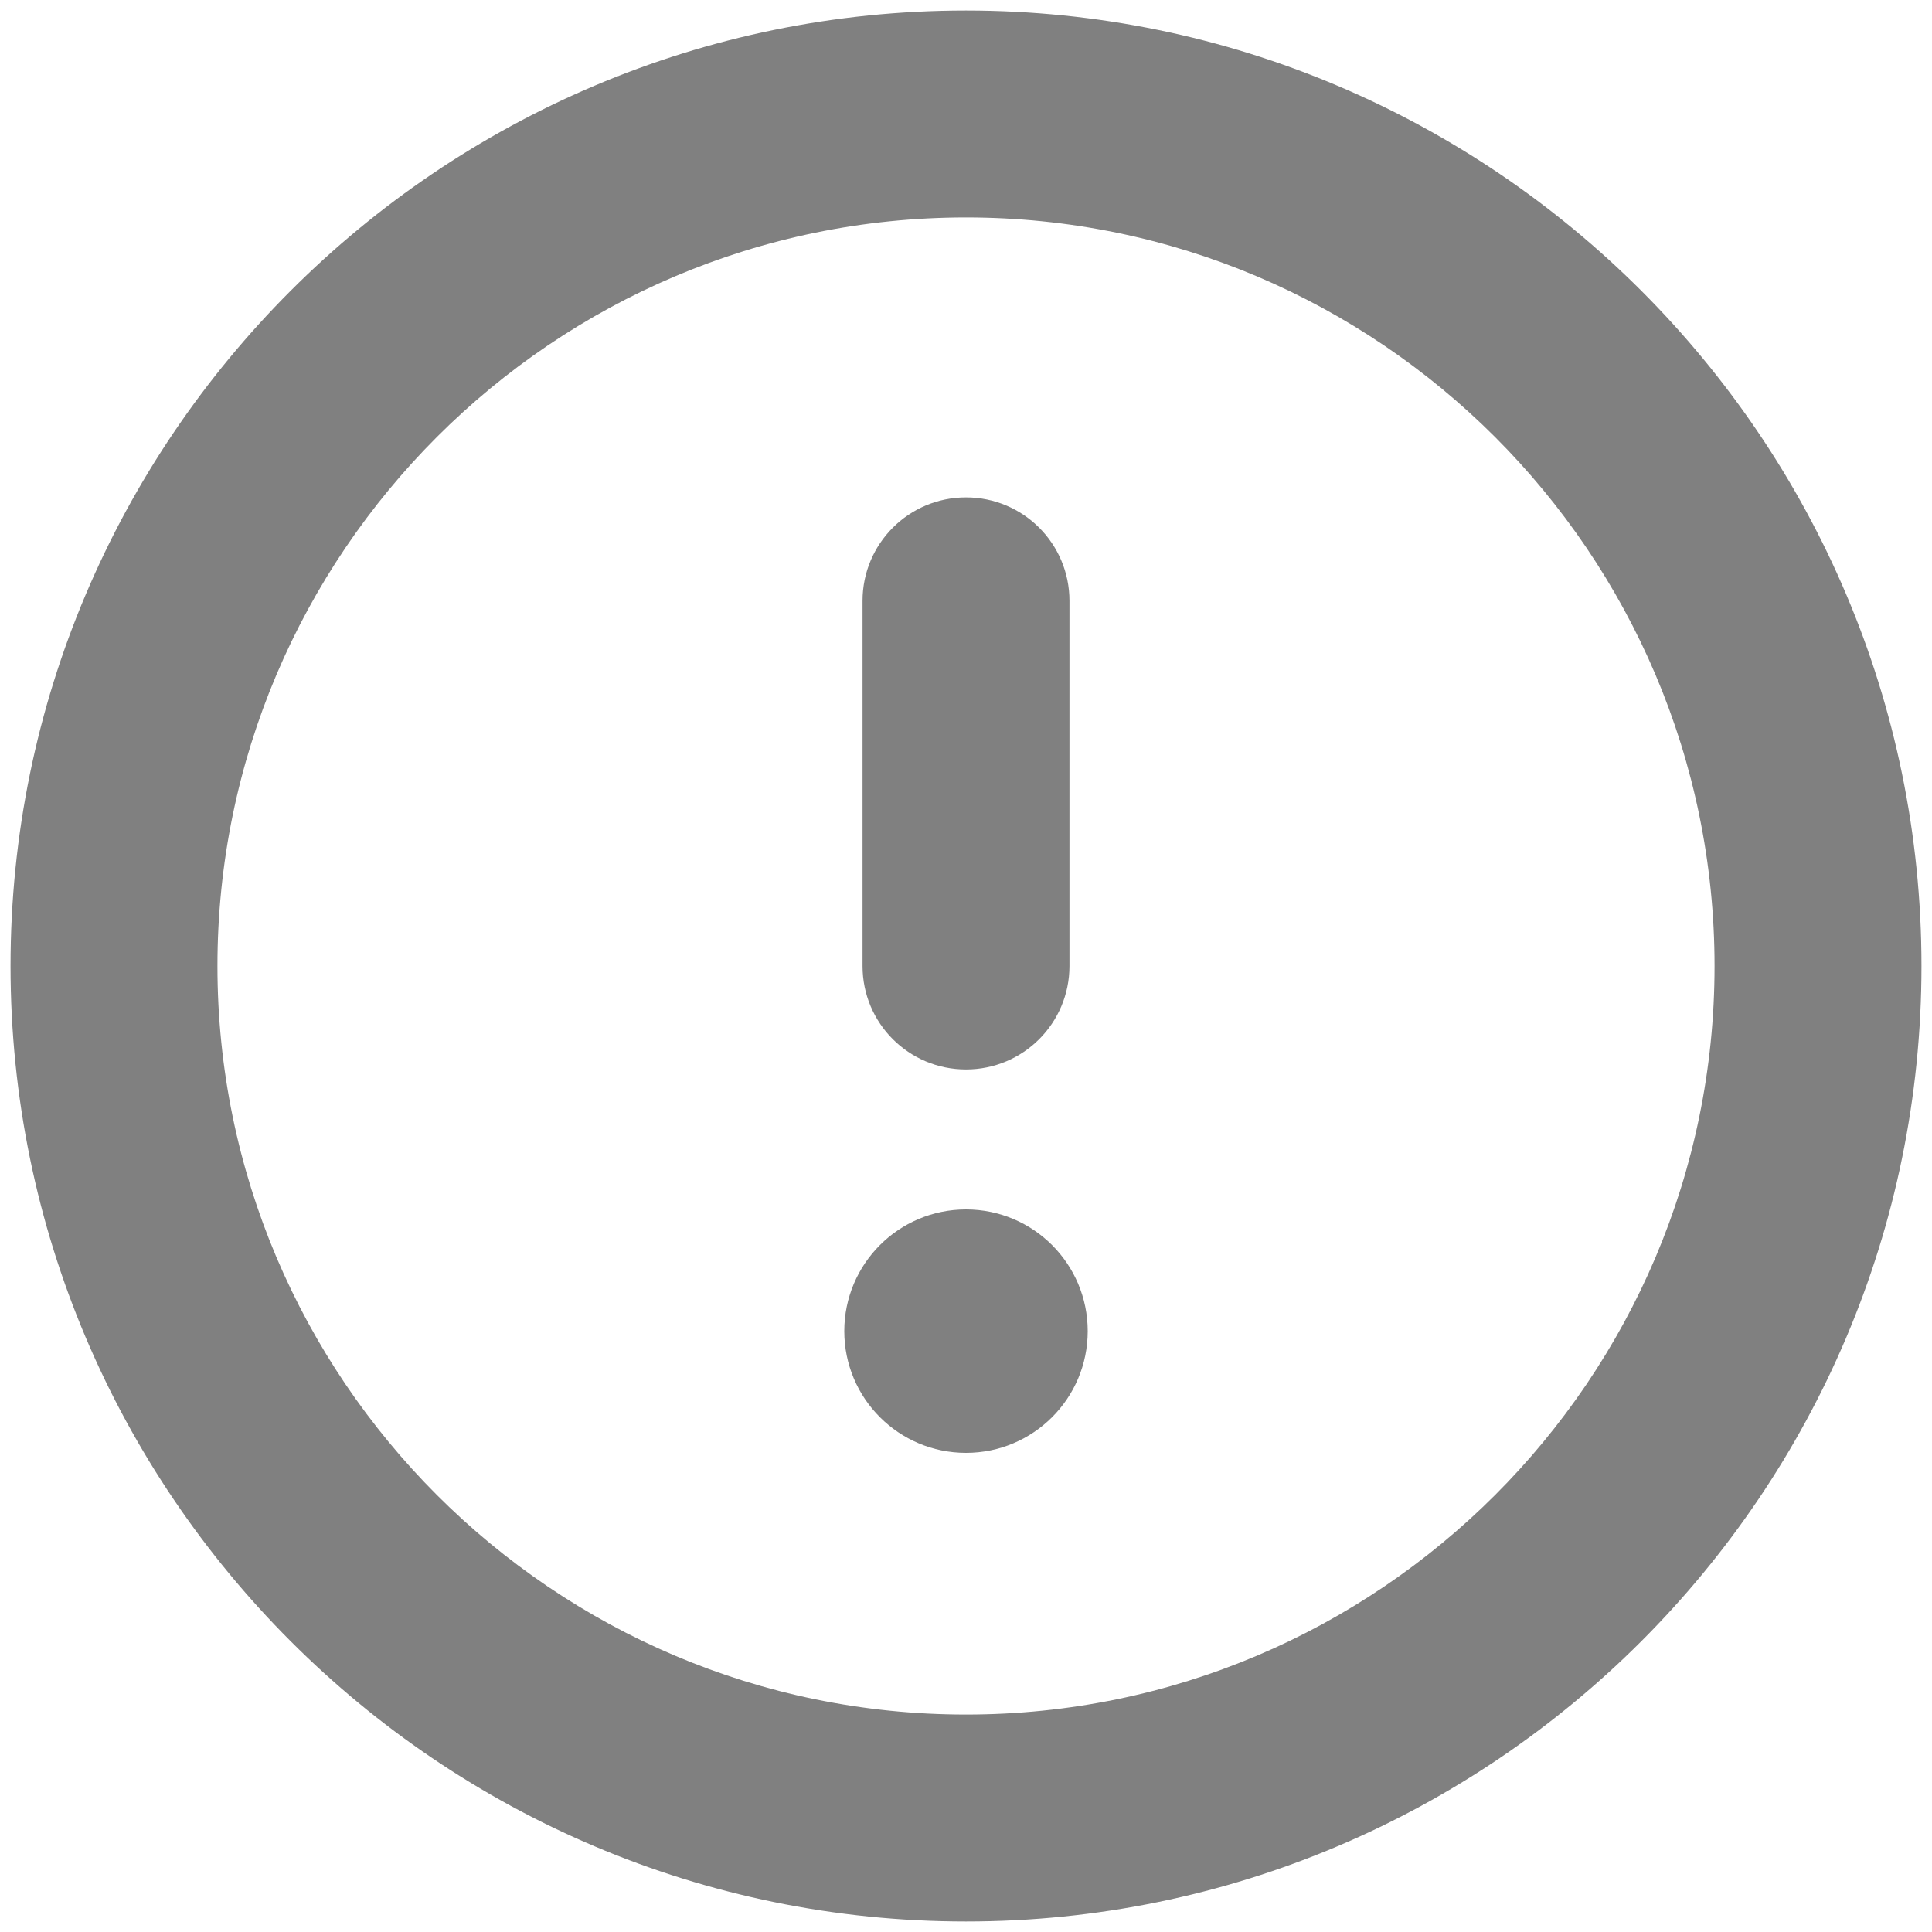
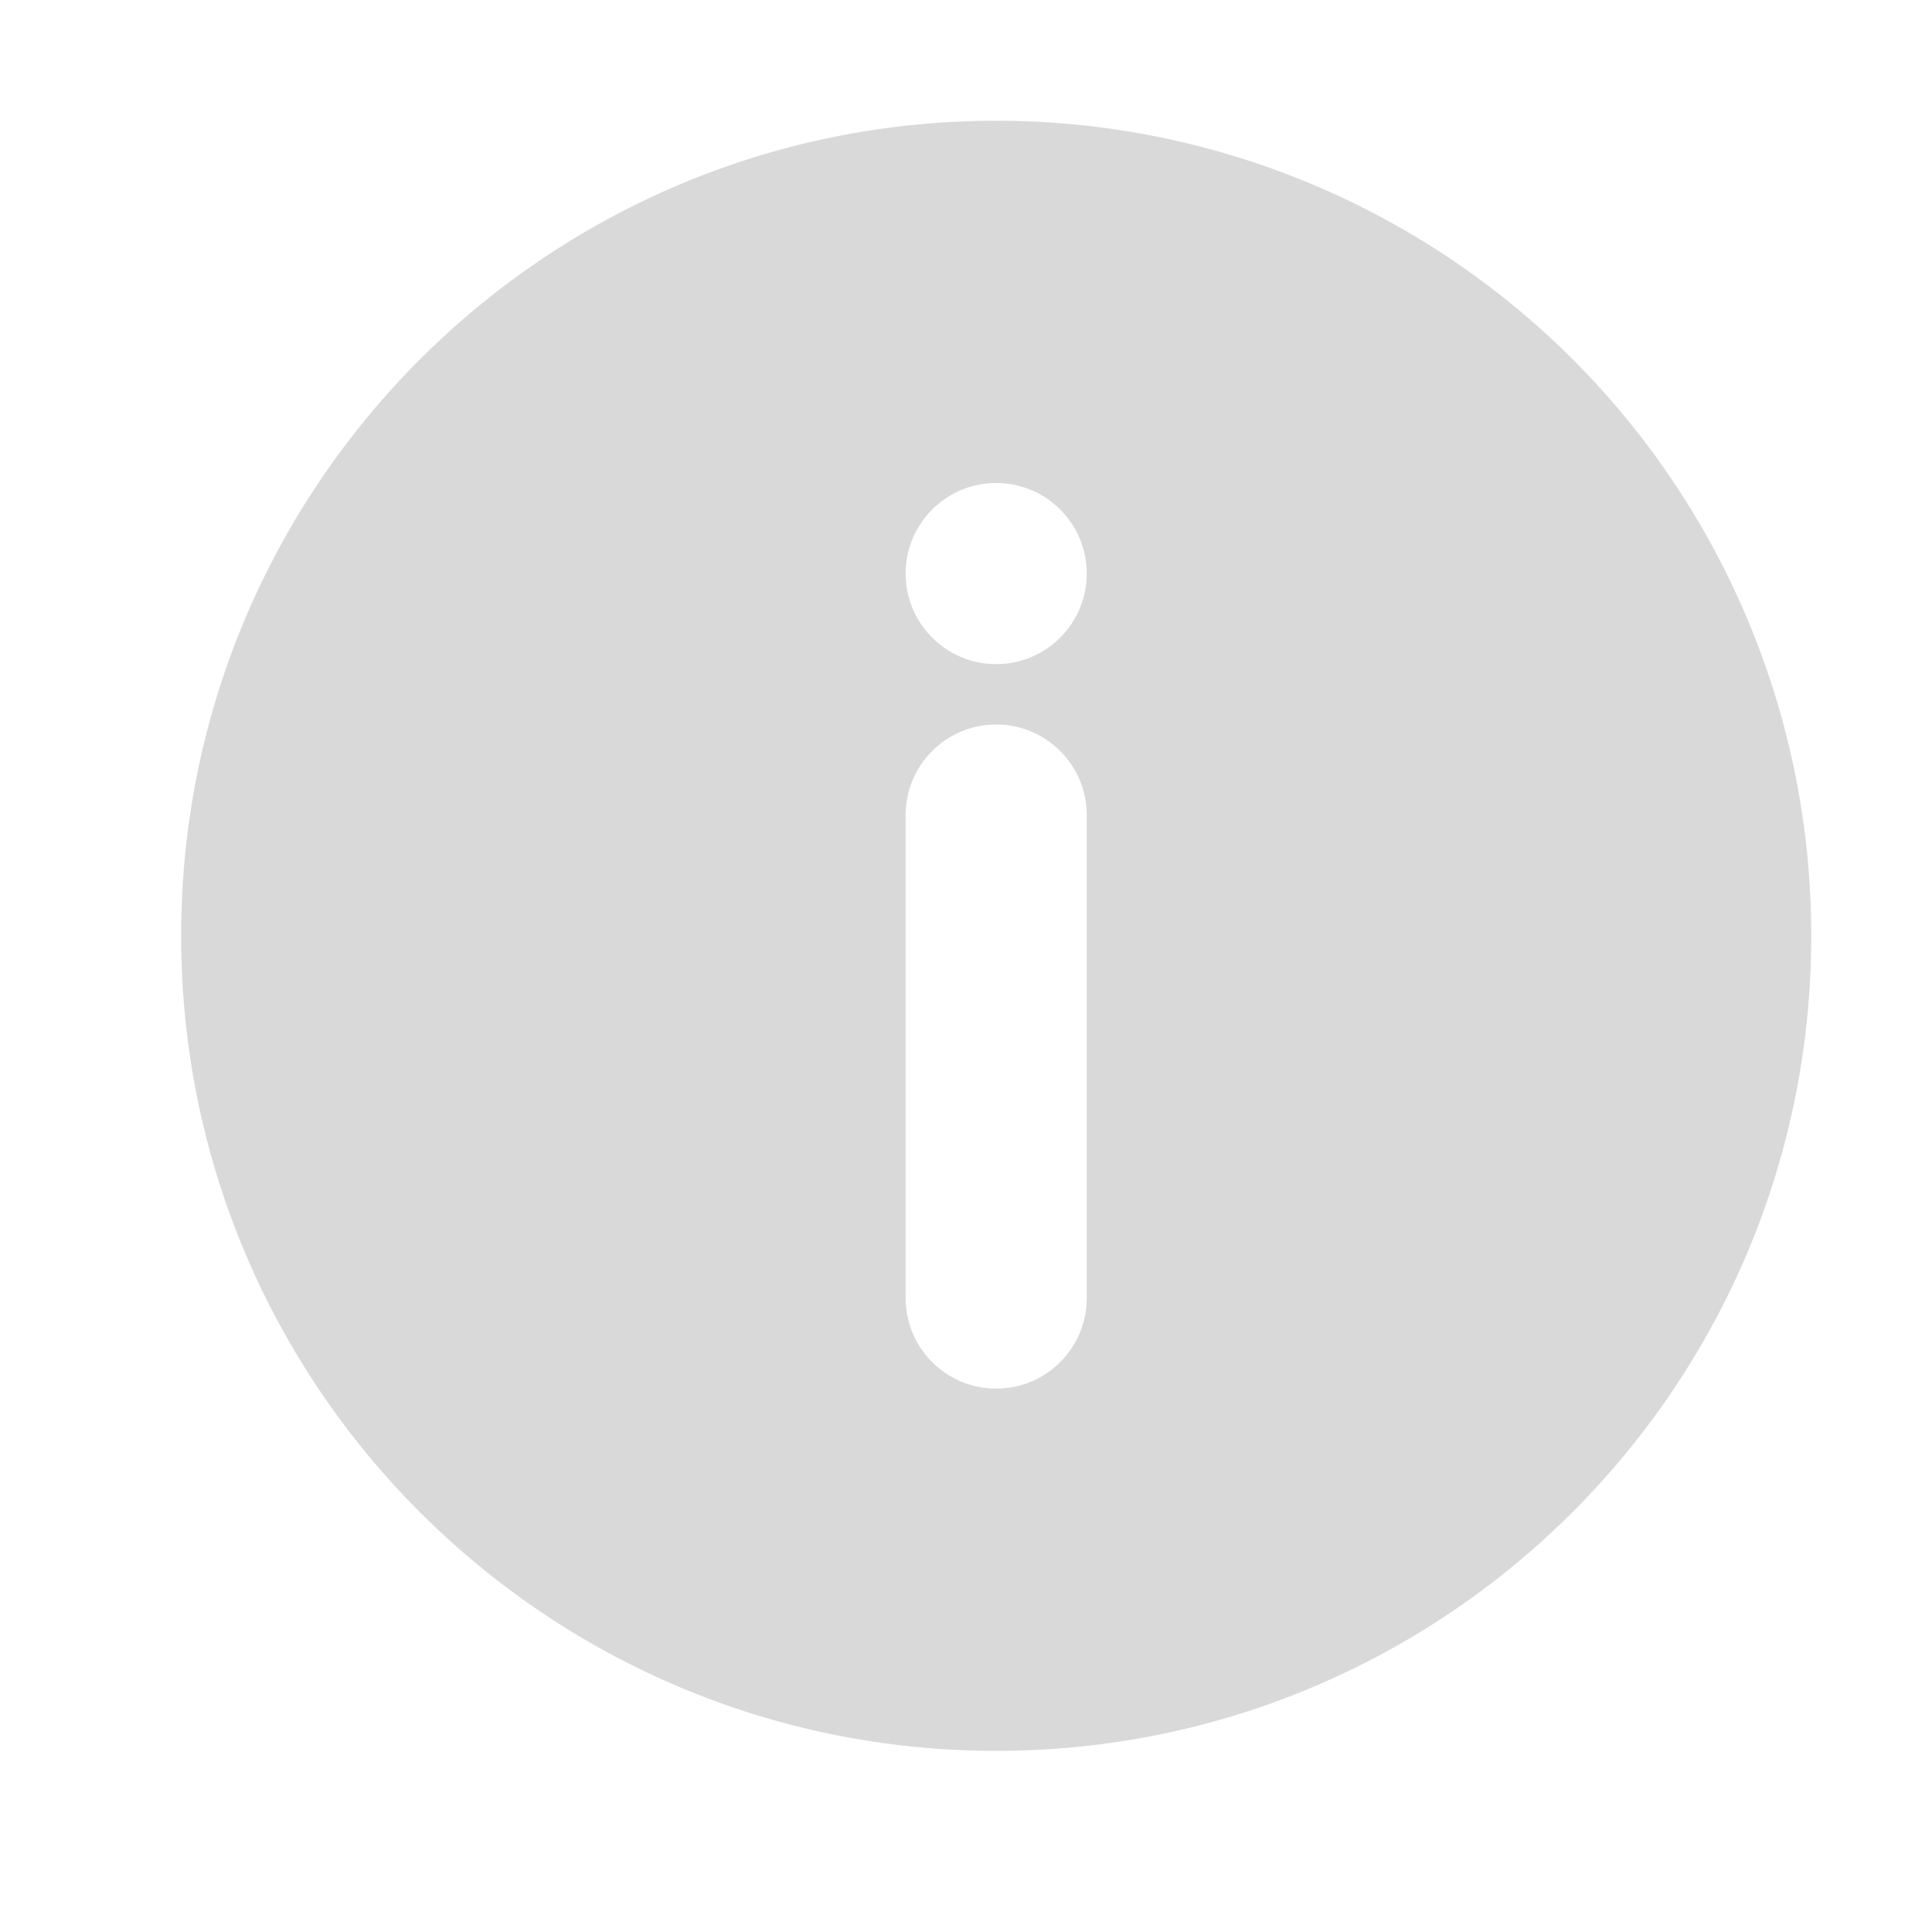
- <svg xmlns="http://www.w3.org/2000/svg" version="1.0" id="error" x="0px" y="0px" viewBox="0 0 200 200" enable-background="new 0 0 100 100" xml:space="preserve" width="200" height="200">
-   <defs id="defs17" />
-   <g id="g4" transform="matrix(2.52,0,0,2.52,-26,-26)">
-     <path fill="#808080" d="m 50,54.25 c -2.35,0 -4.25,-1.9 -4.25,-4.25 V 35 c 0,-2.35 1.9,-4.25 4.25,-4.25 2.35,0 4.25,1.9 4.25,4.25 v 15 c 0,2.35 -1.9,4.25 -4.25,4.25 z" id="path2" />
-   </g>
-   <g id="g8" transform="matrix(2.52,0,0,2.52,-26,-26)">
-     <circle fill="#808080" cx="50" cy="65" r="5" id="circle6" />
-   </g>
-   <g id="g12" transform="matrix(2.52,0,0,2.52,-26,-26)">
-     <path fill="#808080" d="M 50,89.25 C 28.36,89.25 10.75,71.64 10.75,50 10.75,28.36 28.36,10.75 50,10.75 71.64,10.75 89.25,28.36 89.25,50 89.25,71.64 71.64,89.25 50,89.25 Z m 0,-70 C 33.05,19.25 19.25,33.04 19.25,50 19.25,66.95 33.04,80.75 50,80.75 66.95,80.75 80.75,66.96 80.75,50 80.75,33.05 66.95,19.25 50,19.25 Z" id="path10" />
-   </g>
+ <svg xmlns="http://www.w3.org/2000/svg" viewBox="0 0 32 32">
+   <path d="M16.5,2A13.5,13.5,0,1,0,30,15.5,13.49,13.49,0,0,0,16.5,2Zm0,6A1.5,1.5,0,1,1,15,9.5,1.5,1.5,0,0,1,16.5,8ZM15,13.5a1.5,1.5,0,0,1,3,0v8a1.5,1.5,0,0,1-3,0Z" style="fill:#d9d9d9" />
</svg>
